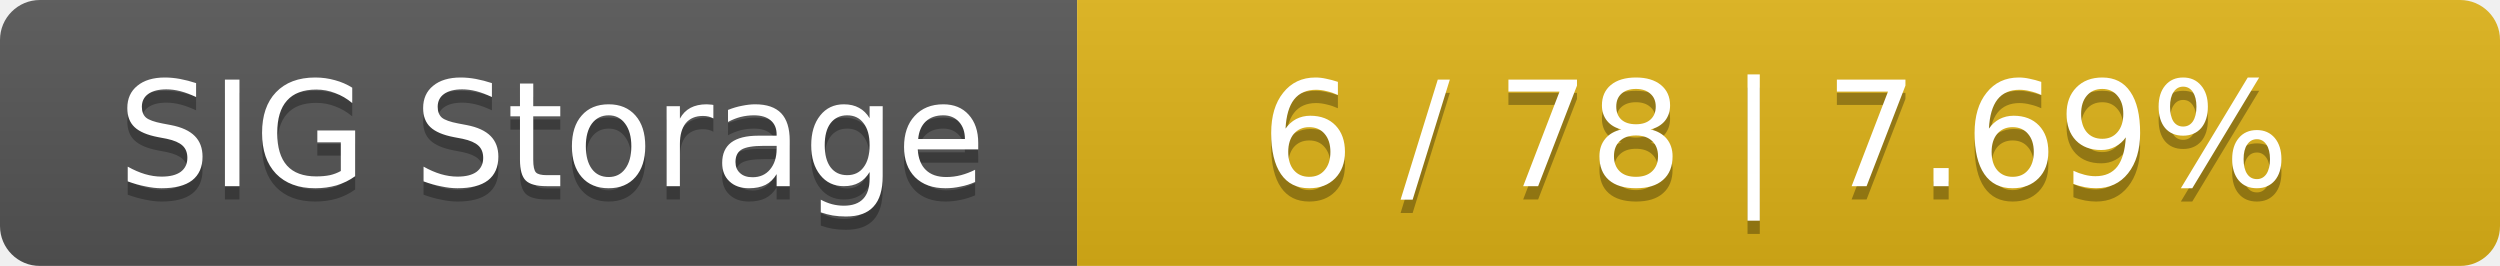
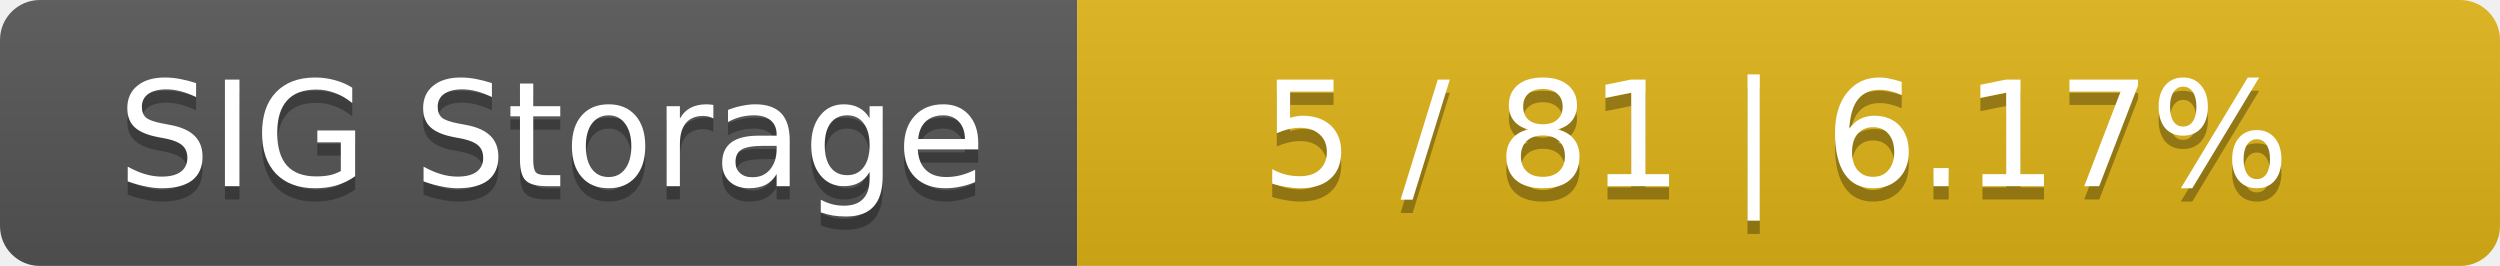
<svg xmlns="http://www.w3.org/2000/svg" width="188" height="20">
  <linearGradient id="smooth" x2="0" y2="100%">
    <stop offset="0" stop-color="#bbb" stop-opacity=".1" />
    <stop offset="1" stop-opacity=".1" />
  </linearGradient>
  <mask id="round">
    <rect width="188" height="20" rx="3" fill="#fff" />
  </mask>
  <g mask="url(#round)">
    <rect width="81" height="20" fill="#555" />
    <rect x="81" width="107" height="20" fill="#dfb317" />
    <rect width="188" height="20" fill="url(#smooth)" />
  </g>
  <g fill="#fff" text-anchor="middle" font-family="DejaVu Sans,Verdana,Geneva,sans-serif" font-size="11">
    <text x="41.5" y="15" fill="#010101" fill-opacity=".3">SIG Storage</text>
    <text x="41.5" y="14">SIG Storage</text>
-     <text x="133.5" y="15" fill="#010101" fill-opacity=".3">6 / 78    |    7.69%</text>
-     <text x="133.5" y="14">6 / 78    |    7.69%</text>
+     <text x="133.5" y="15" fill="#010101" fill-opacity=".3">5 / 81    |    6.17%</text>
+     <text x="133.5" y="14">5 / 81    |    6.17%</text>
  </g>
</svg>
